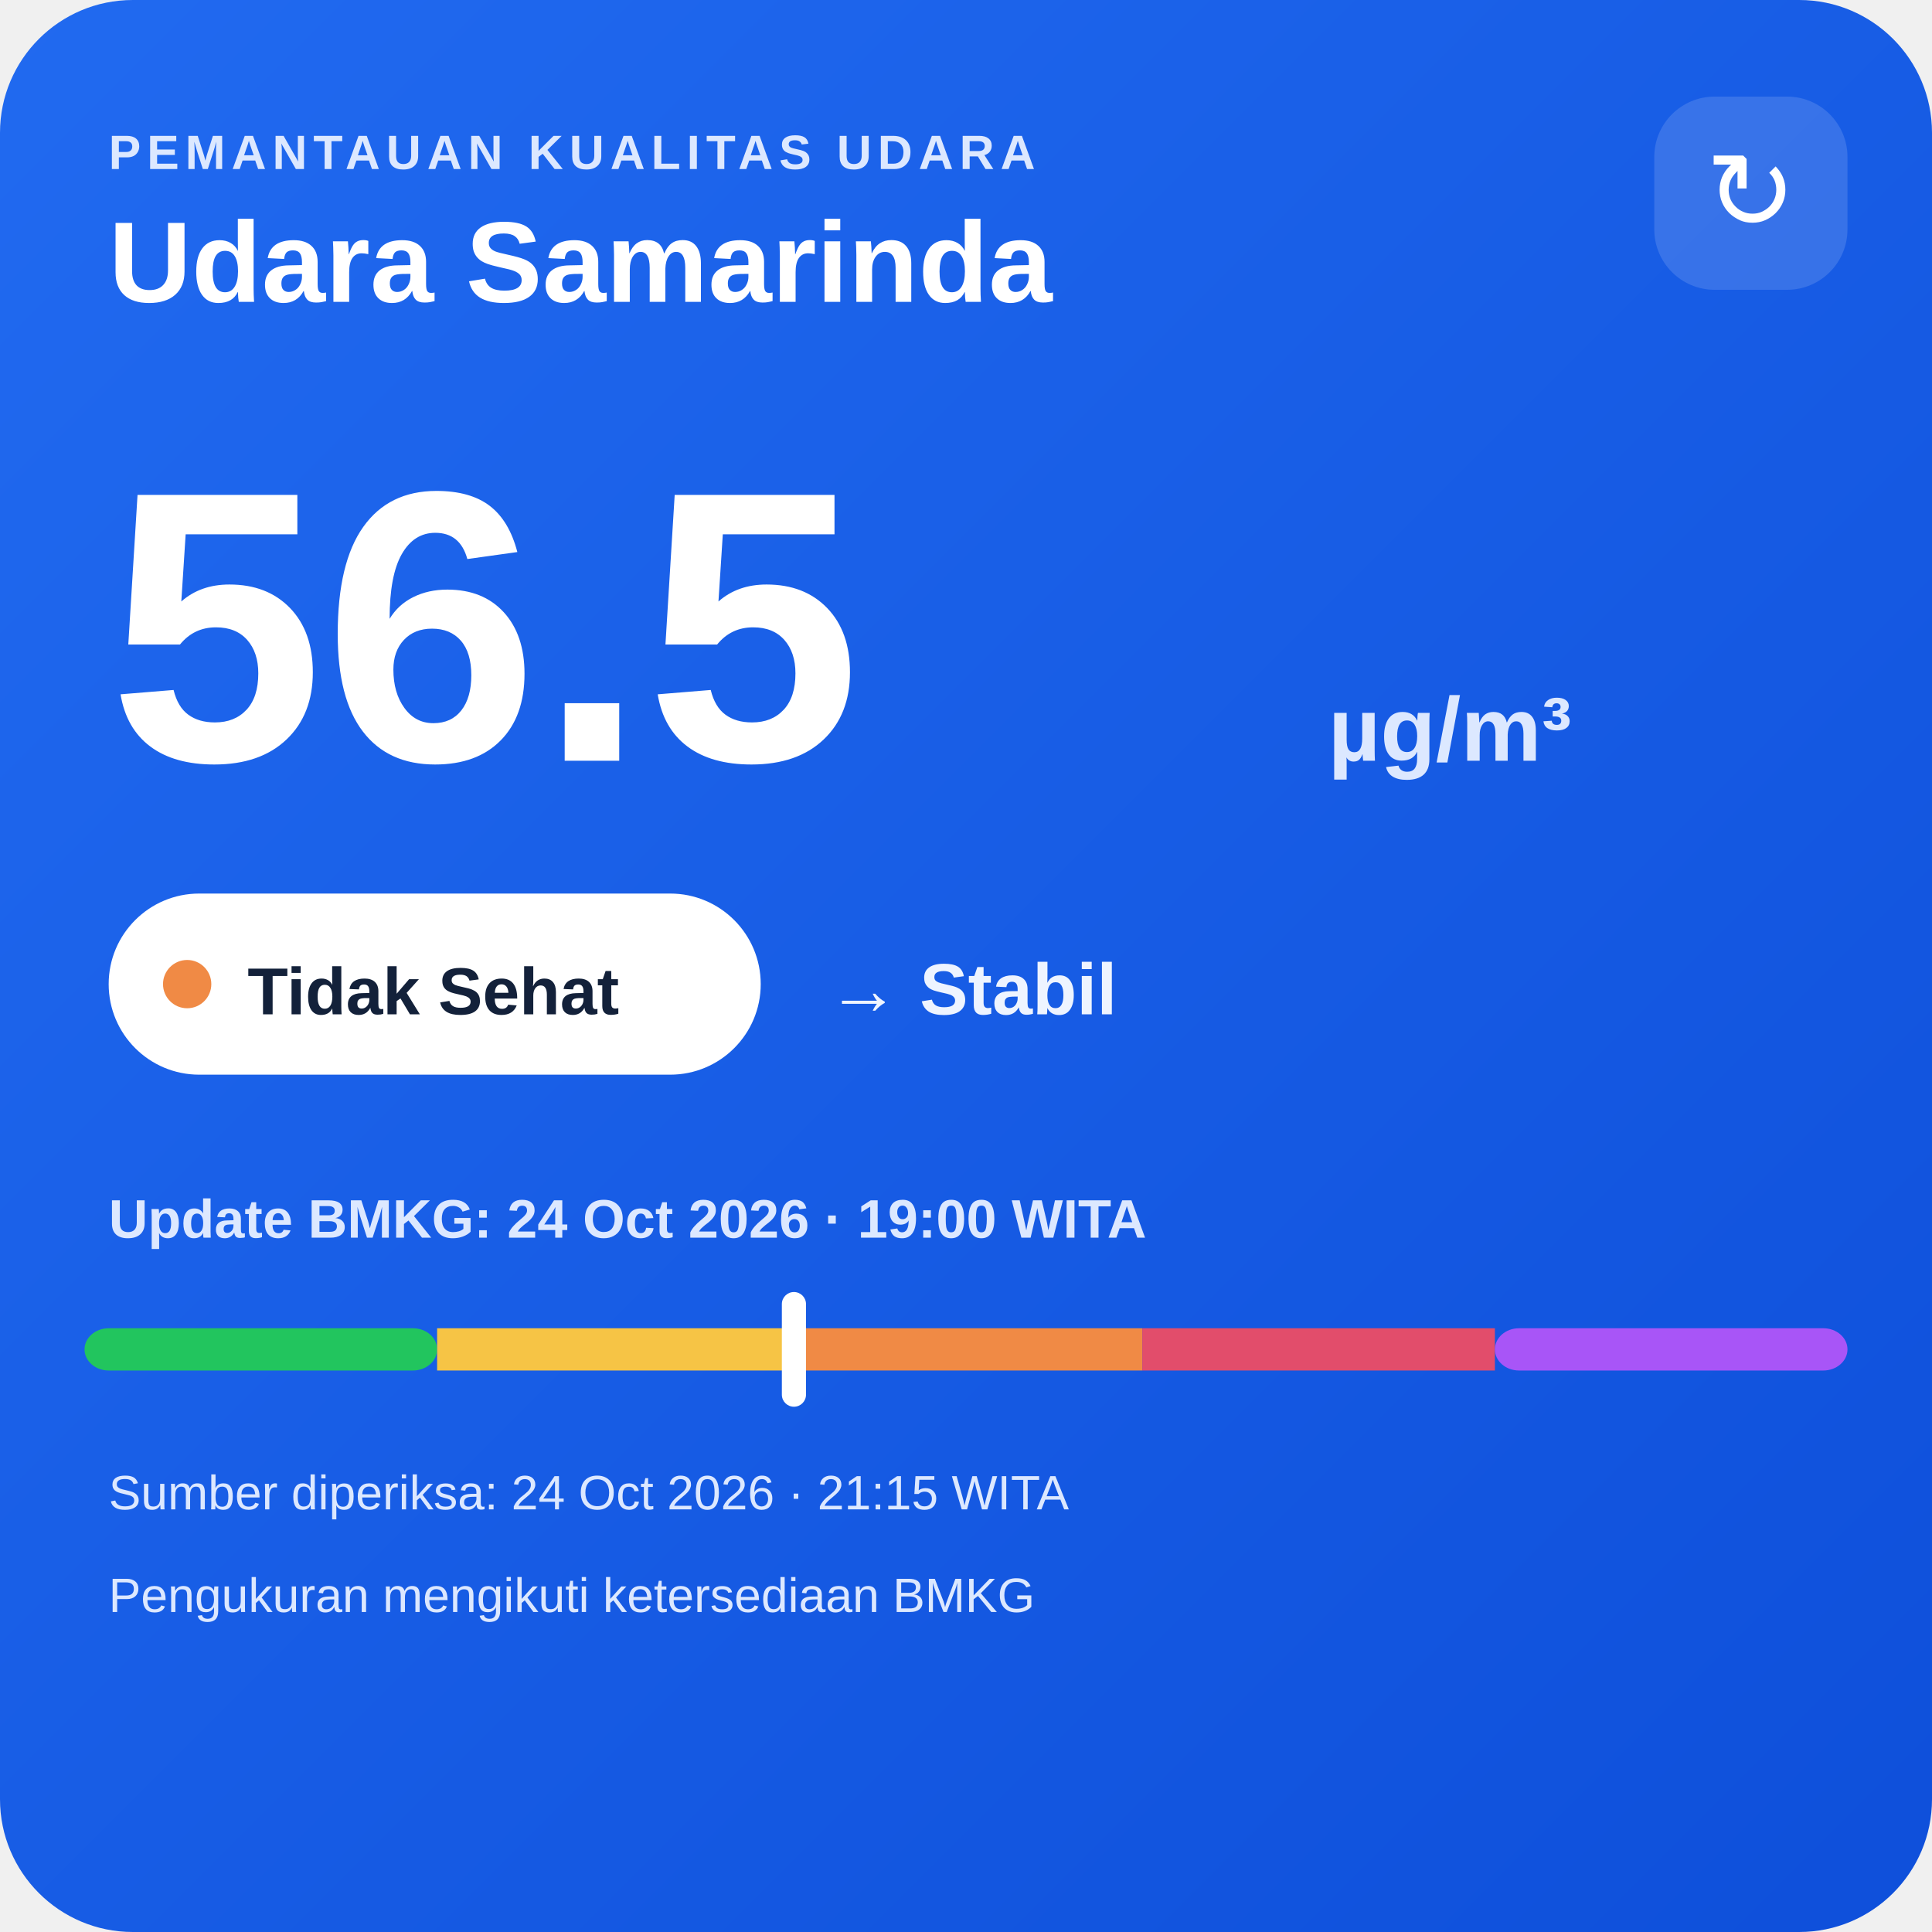
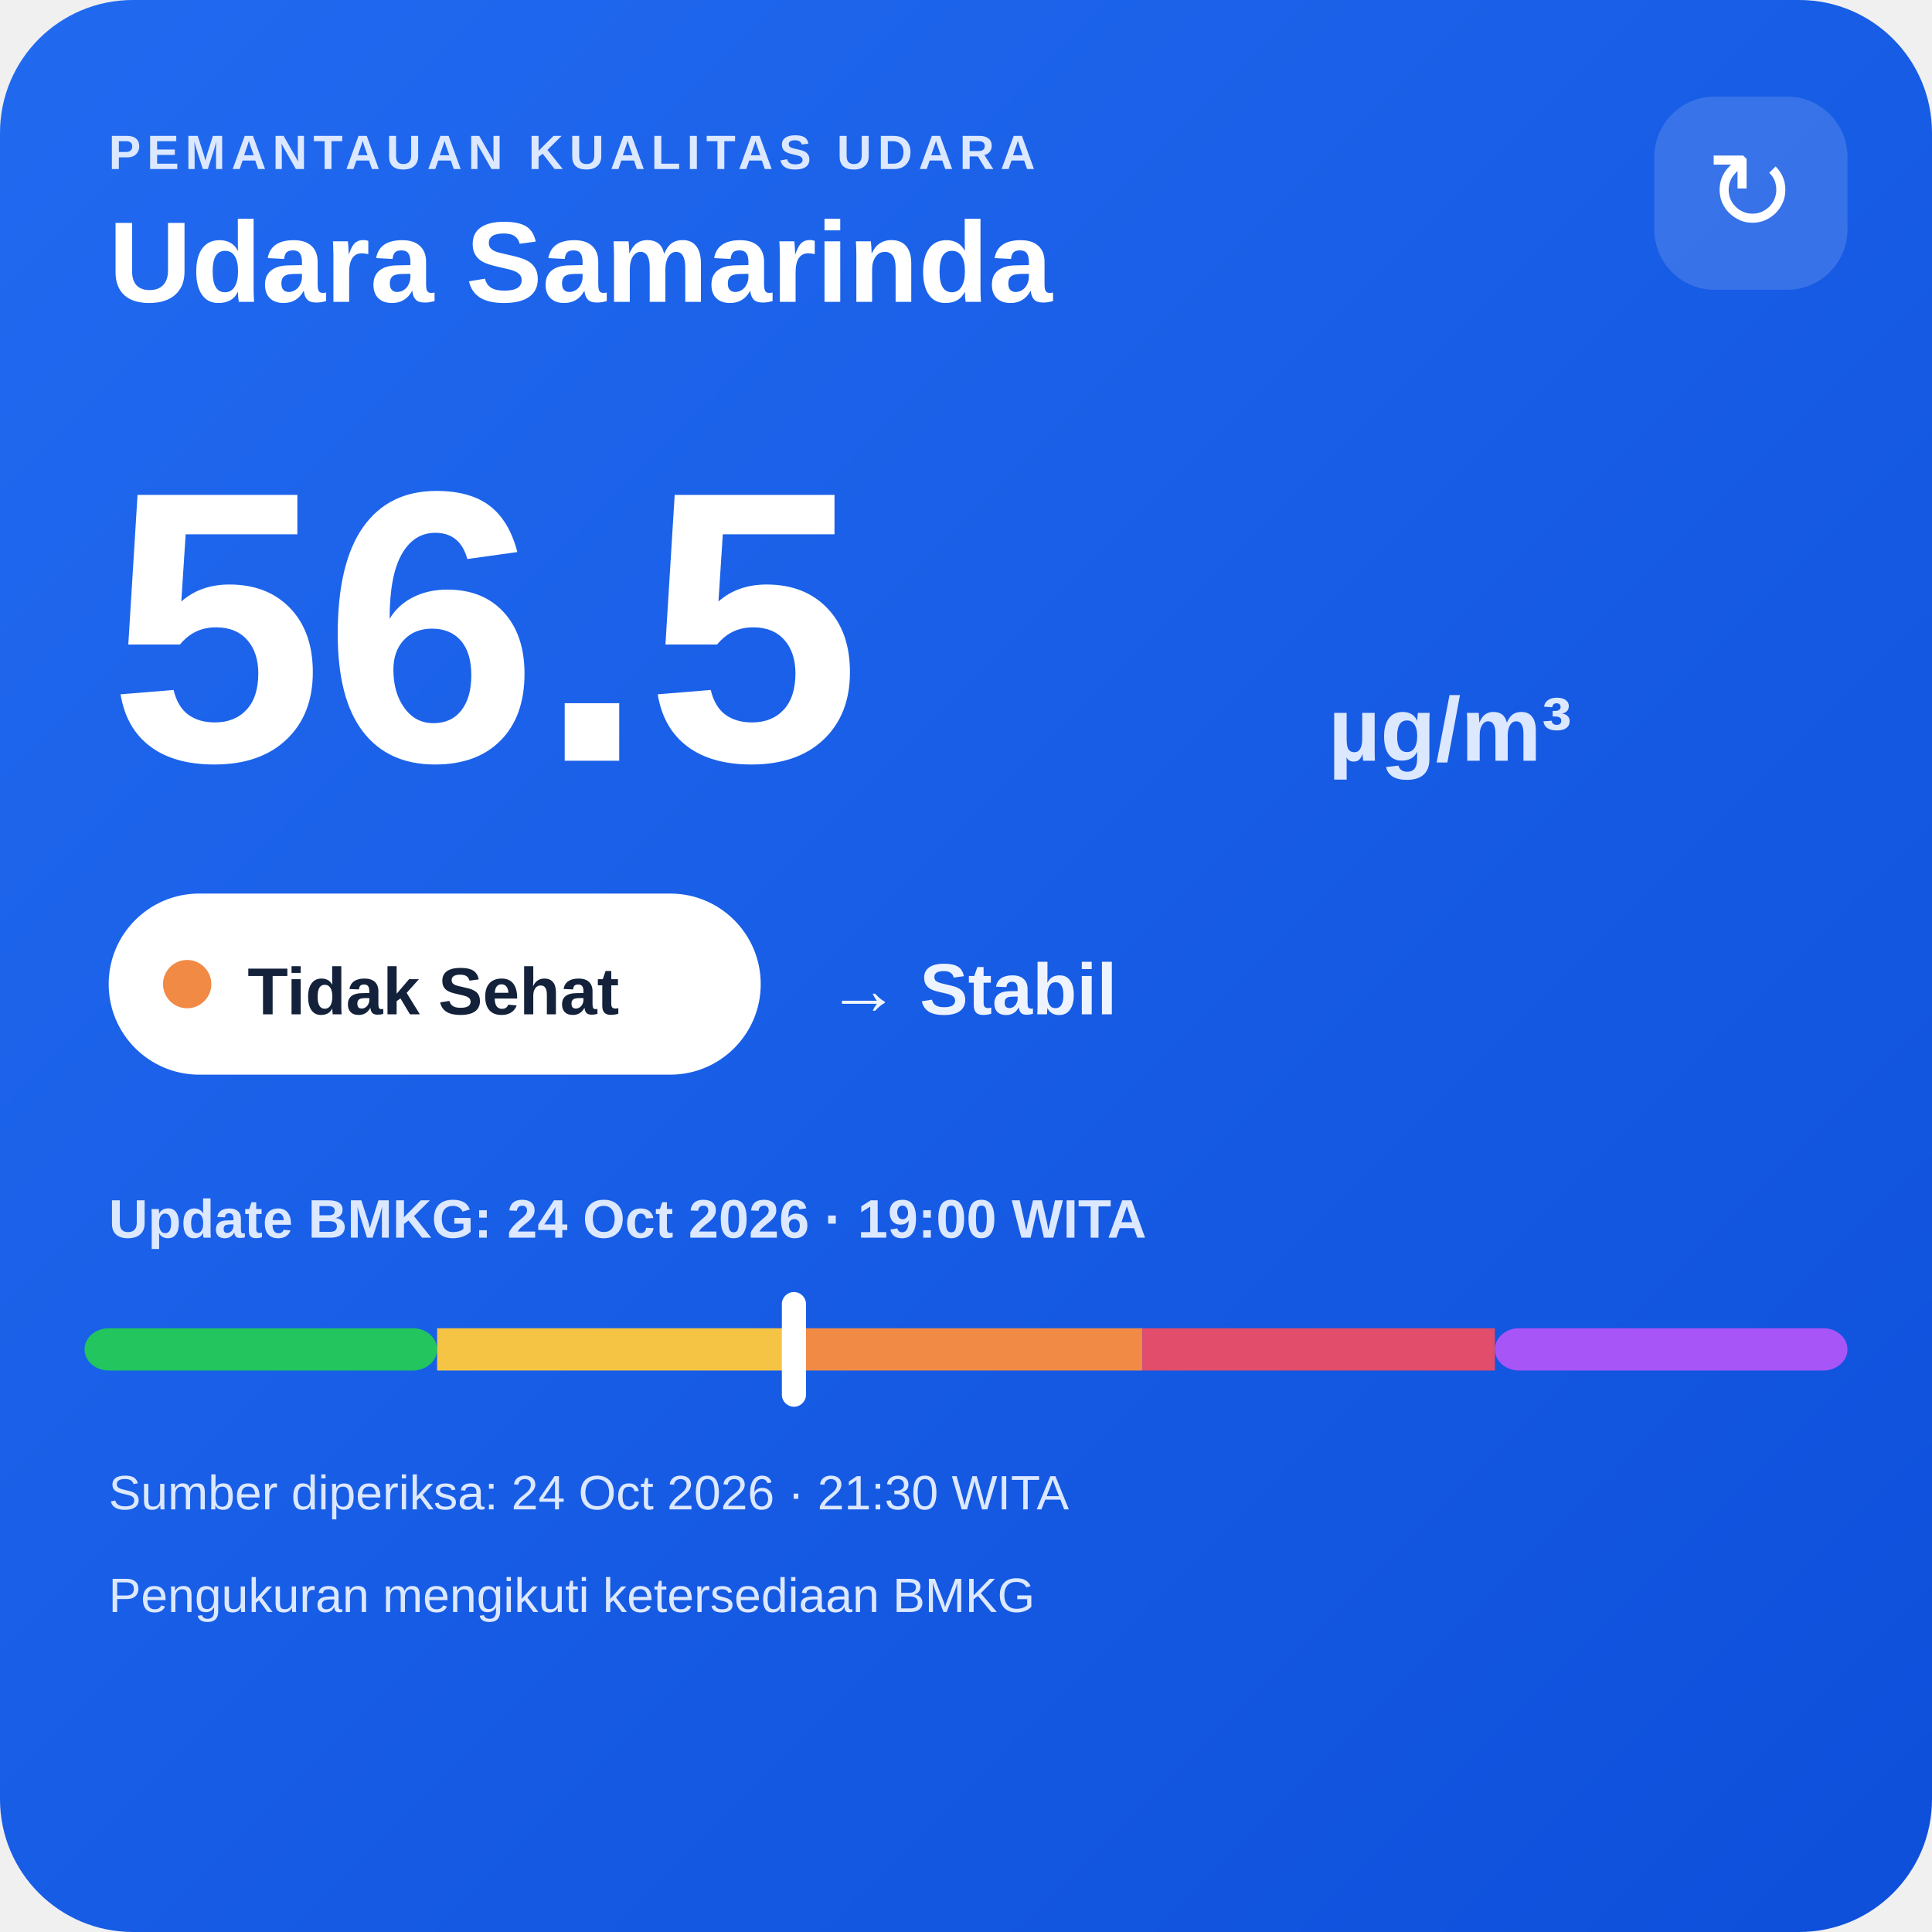
<svg xmlns="http://www.w3.org/2000/svg" width="320" height="320" viewBox="0 0 320 320">
  <defs>
    <linearGradient id="bg" x1="0" y1="0" x2="1" y2="1">
      <stop offset="0" stop-color="#216af0" />
      <stop offset="1" stop-color="#0e4fda" />
    </linearGradient>
  </defs>
  <rect width="320" height="320" rx="22" fill="url(#bg)" />
  <text x="18" y="28" fill="#dce8ff" font-family="Arial,sans-serif" font-size="8" font-weight="700" letter-spacing="1">PEMANTAUAN KUALITAS UDARA</text>
  <text x="18" y="50" fill="#ffffff" font-family="Arial,sans-serif" font-size="19" font-weight="700">Udara Samarinda</text>
  <rect x="274" y="16" width="32" height="32" rx="10" fill="#ffffff" fill-opacity=".14" />
  <text x="290" y="38" text-anchor="middle" fill="#ffffff" font-family="Arial,sans-serif" font-size="18">↻</text>
  <text x="18" y="126" fill="#ffffff" font-family="Arial,sans-serif" font-size="64" font-weight="800">56.5</text>
  <text x="220" y="126" fill="#dce8ff" font-family="Arial,sans-serif" font-size="15" font-weight="700">µg/m³</text>
  <rect x="18" y="148" width="108" height="30" rx="15" fill="#ffffff" />
  <circle cx="31" cy="163" r="4" fill="#f08a45" />
  <text x="41" y="168" fill="#13213a" font-family="Arial,sans-serif" font-size="11" font-weight="700">Tidak Sehat</text>
  <text x="137" y="168" fill="#eef4ff" font-family="Arial,sans-serif" font-size="12" font-weight="700">→ Stabil</text>
  <text x="18" y="205" fill="#dce8ff" font-family="Arial,sans-serif" font-size="9" font-weight="700">Update BMKG: 24 Oct 2026 · 19:00 WITA</text>
  <rect x="14" y="220" width="58.4" height="7" rx="4" fill="#22c55e" />
  <rect x="72.4" y="220" width="58.4" height="7" fill="#f6c445" />
  <rect x="130.8" y="220" width="58.4" height="7" fill="#f08a45" />
  <rect x="189.2" y="220" width="58.4" height="7" fill="#e24d6b" />
  <rect x="247.6" y="220" width="58.4" height="7" rx="4" fill="#a855f7" />
  <rect x="129.5" y="214" width="4" height="19" rx="2" fill="#ffffff" />
-   <text x="18" y="250" fill="#dce8ff" font-family="Arial,sans-serif" font-size="8">Sumber diperiksa: 24 Oct 2026 · 21:15 WITA</text>
+   <text x="18" y="250" fill="#dce8ff" font-family="Arial,sans-serif" font-size="8">Sumber diperiksa: 24 Oct 2026 · 21:30 WITA</text>
  <text x="18" y="267" fill="#dce8ff" font-family="Arial,sans-serif" font-size="8">Pengukuran mengikuti ketersediaan BMKG</text>
</svg>
